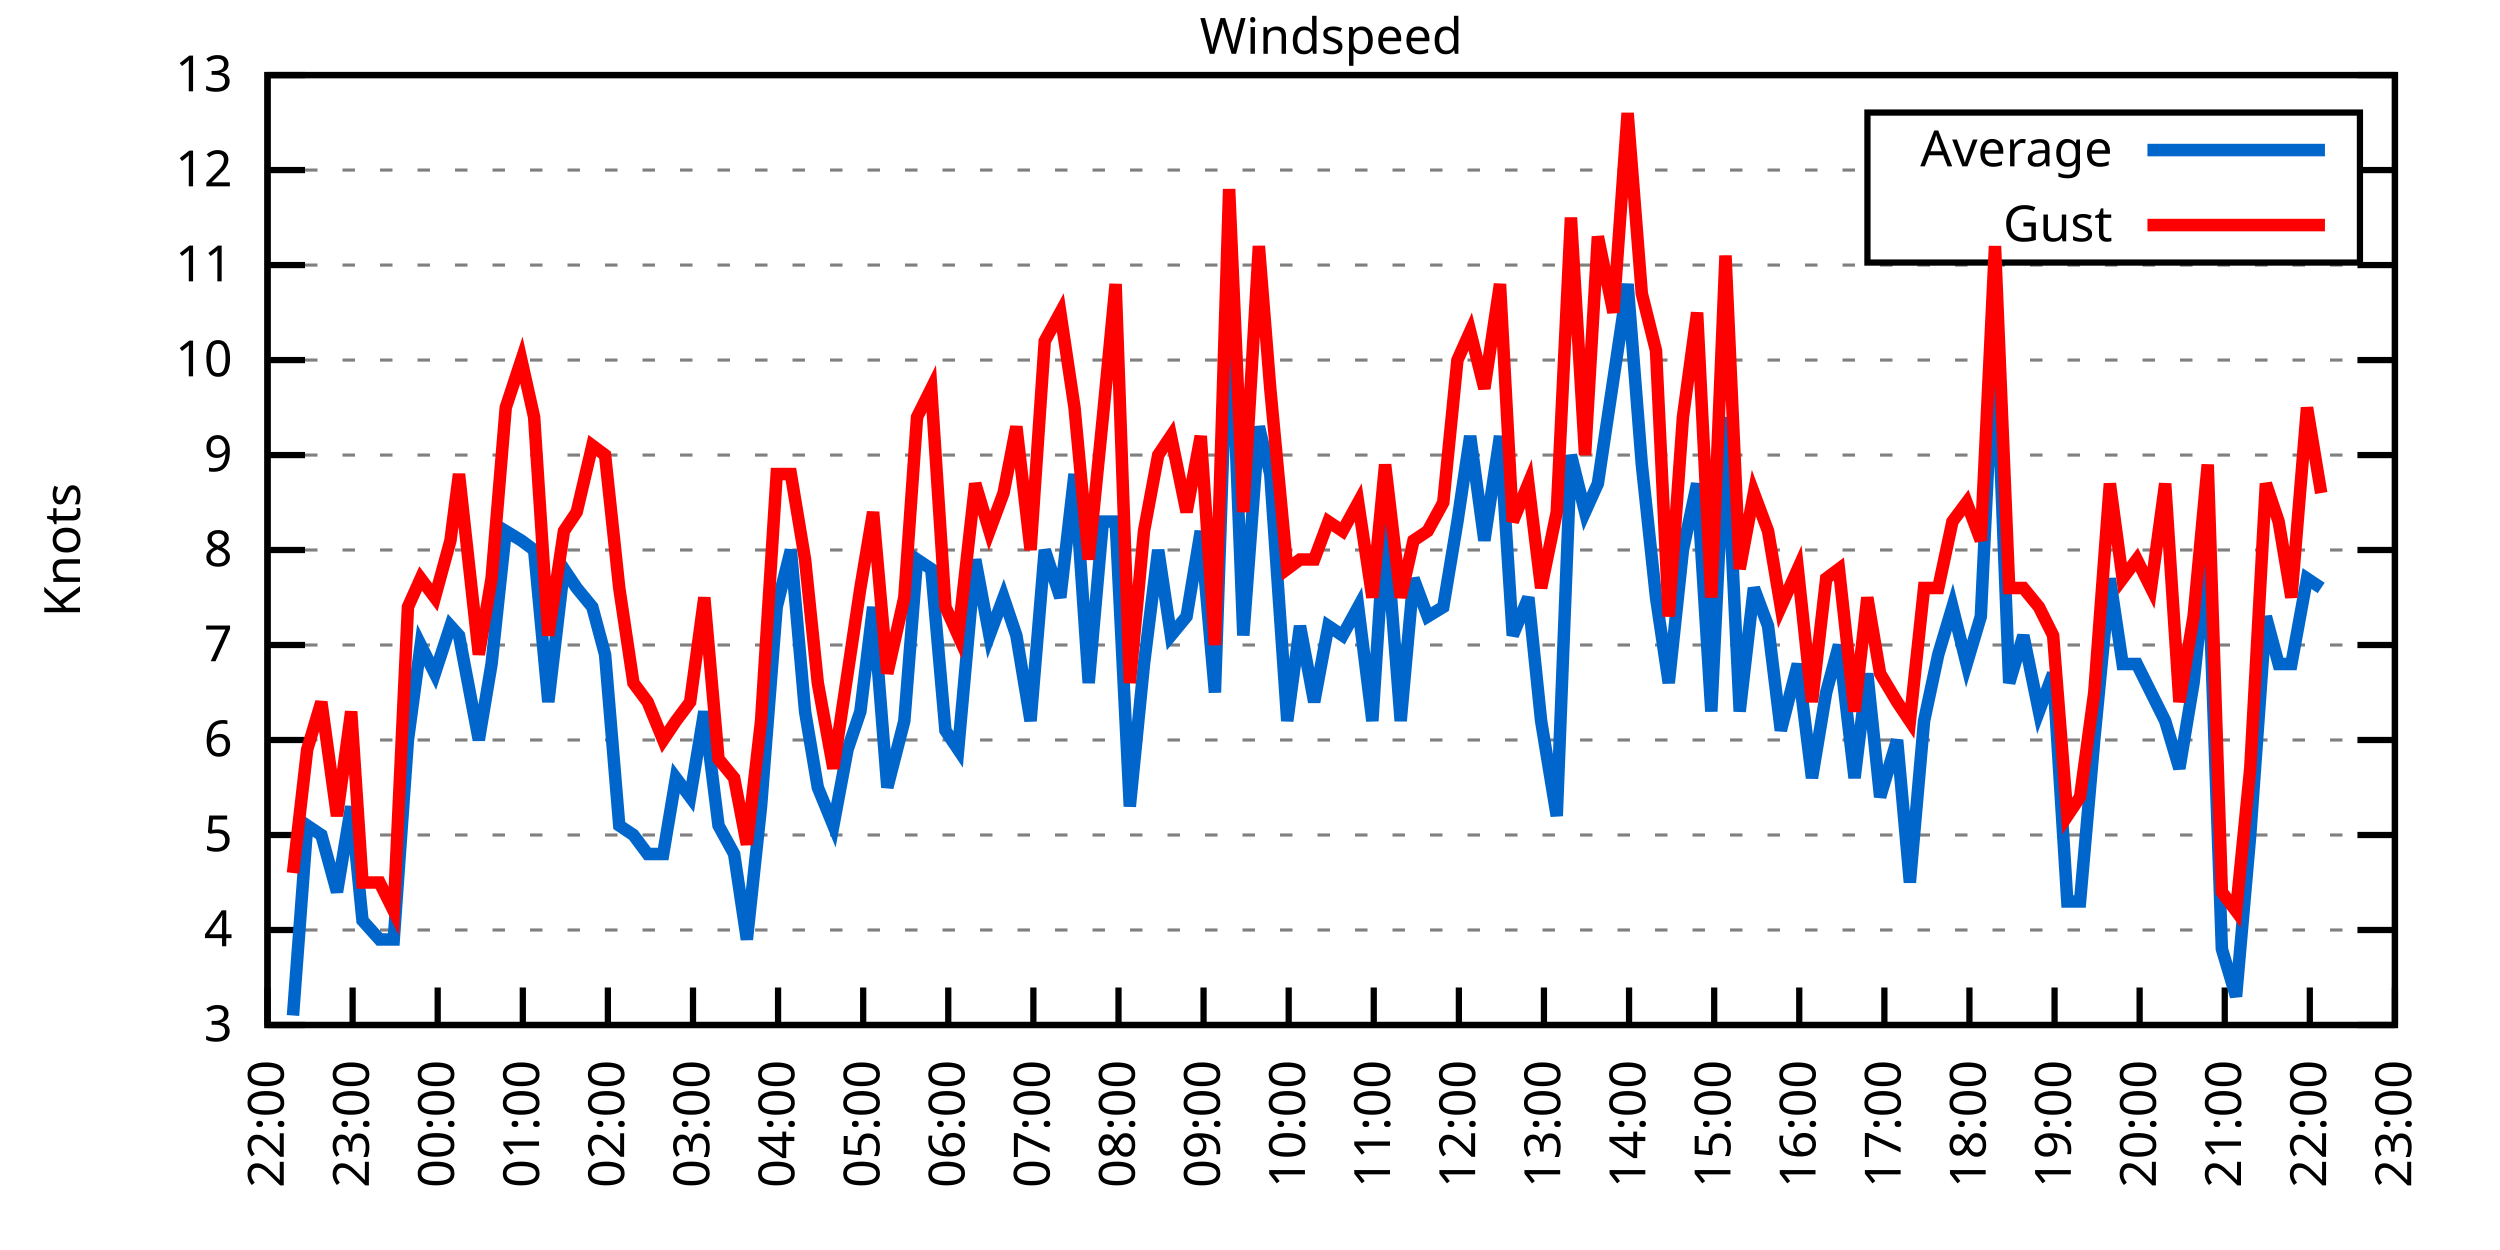
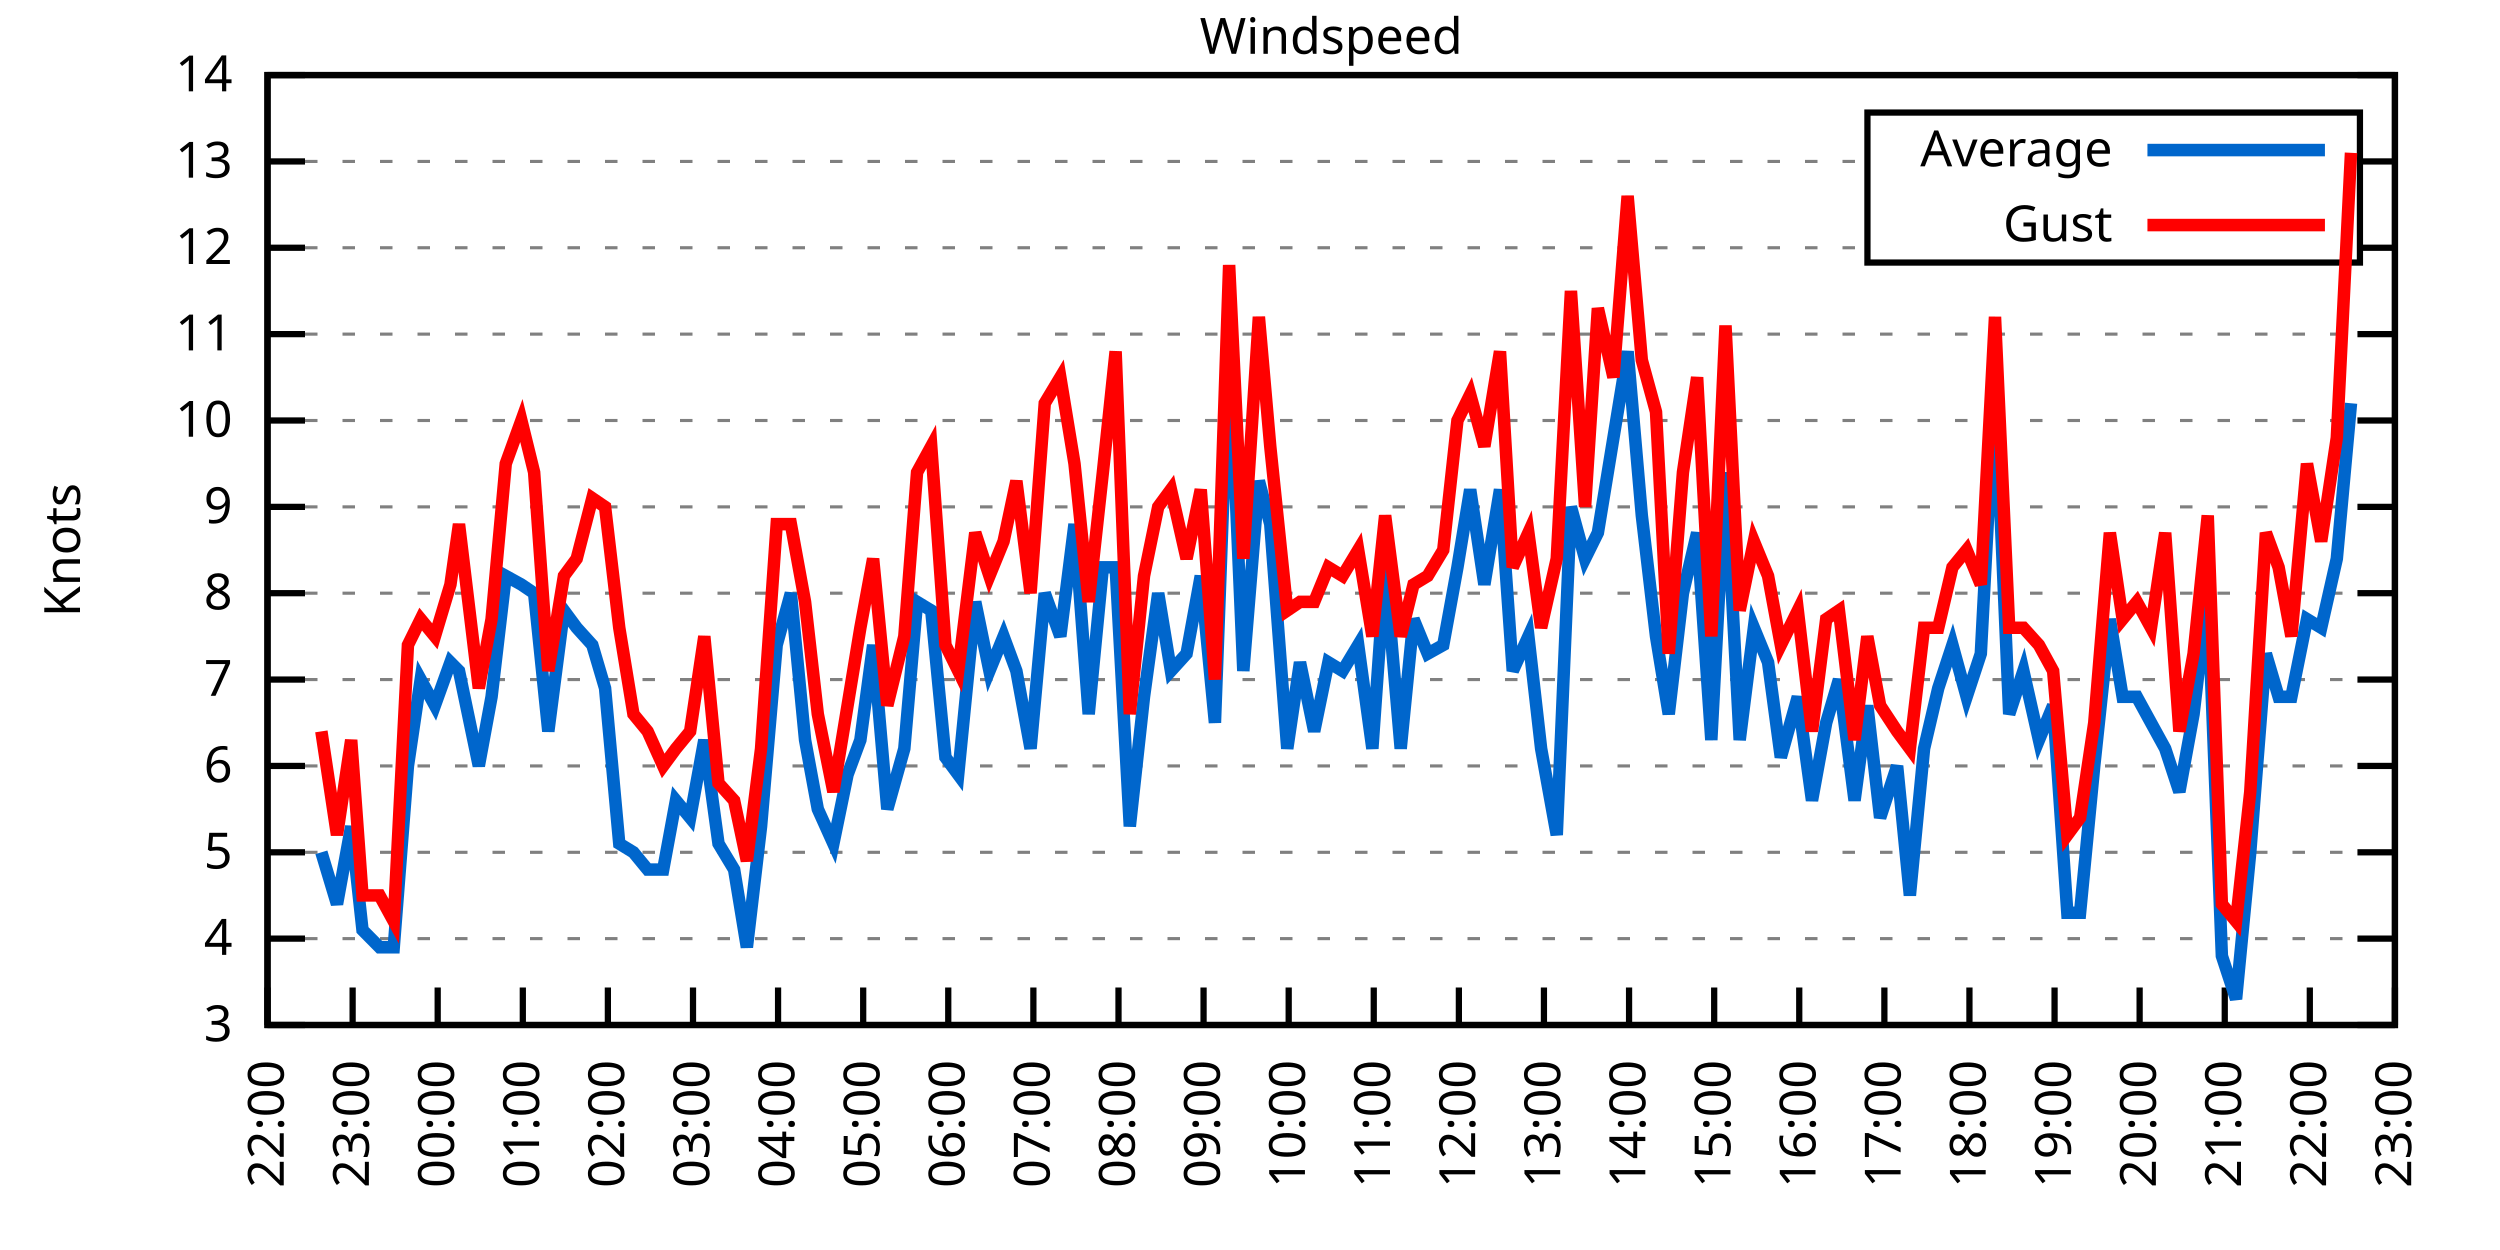
<svg xmlns="http://www.w3.org/2000/svg" xmlns:xlink="http://www.w3.org/1999/xlink" width="400" height="200" viewBox="0 0 400 200">
  <g id="gnuplot_canvas">
    <rect x="0" y="0" width="400" height="200" fill="none" />
    <defs>
      <circle id="gpDot" r="0.5" stroke-width="0.5" stroke="currentColor" />
      <path id="gpPt0" stroke-width="0.333" stroke="currentColor" d="M-1,0 h2 M0,-1 v2" />
      <path id="gpPt1" stroke-width="0.333" stroke="currentColor" d="M-1,-1 L1,1 M1,-1 L-1,1" />
      <path id="gpPt2" stroke-width="0.333" stroke="currentColor" d="M-1,0 L1,0 M0,-1 L0,1 M-1,-1 L1,1 M-1,1 L1,-1" />
      <rect id="gpPt3" stroke-width="0.333" stroke="currentColor" x="-1" y="-1" width="2" height="2" />
      <rect id="gpPt4" stroke-width="0.333" stroke="currentColor" fill="currentColor" x="-1" y="-1" width="2" height="2" />
      <circle id="gpPt5" stroke-width="0.333" stroke="currentColor" cx="0" cy="0" r="1" />
      <use xlink:href="#gpPt5" id="gpPt6" fill="currentColor" stroke="none" />
      <path id="gpPt7" stroke-width="0.333" stroke="currentColor" d="M0,-1.33 L-1.33,0.67 L1.33,0.67 z" />
      <use xlink:href="#gpPt7" id="gpPt8" fill="currentColor" stroke="none" />
      <use xlink:href="#gpPt7" id="gpPt9" stroke="currentColor" transform="rotate(180)" />
      <use xlink:href="#gpPt9" id="gpPt10" fill="currentColor" stroke="none" />
      <use xlink:href="#gpPt3" id="gpPt11" stroke="currentColor" transform="rotate(45)" />
      <use xlink:href="#gpPt11" id="gpPt12" fill="currentColor" stroke="none" />
      <path id="gpPt13" stroke-width="0.333" stroke="currentColor" d="M0,1.330 L1.265,0.411 L0.782,-1.067 L-0.782,-1.076 L-1.265,0.411 z" />
      <use xlink:href="#gpPt13" id="gpPt14" fill="currentColor" stroke="none" />
      <filter id="textbox" filterUnits="objectBoundingBox" x="0" y="0" height="1" width="1">
        <feFlood flood-color="white" flood-opacity="1" result="bgnd" />
        <feComposite in="SourceGraphic" in2="bgnd" operator="atop" />
      </filter>
      <filter id="greybox" filterUnits="objectBoundingBox" x="0" y="0" height="1" width="1">
        <feFlood flood-color="lightgrey" flood-opacity="1" result="grey" />
        <feComposite in="SourceGraphic" in2="grey" operator="atop" />
      </filter>
    </defs>
    <g fill="none" color="white" stroke="currentColor" stroke-width="1.00" stroke-linecap="butt" stroke-linejoin="miter">
</g>
    <g fill="none" color="black" stroke="currentColor" stroke-width="1.00" stroke-linecap="butt" stroke-linejoin="miter">
      <g stroke="none" shape-rendering="crispEdges">
        <polygon fill="rgb(255, 255, 255)" points="42.80,164.00 383.18,164.00 383.18,12.02 42.80,12.02 " />
      </g>
    </g>
    <g fill="none" color="black" stroke="currentColor" stroke-width="1.00" stroke-linecap="butt" stroke-linejoin="miter">
</g>
    <g fill="none" color="black" stroke="black" stroke-width="0.50" stroke-linecap="butt" stroke-linejoin="miter">
</g>
    <g fill="none" color="gray" stroke="currentColor" stroke-width="0.50" stroke-linecap="butt" stroke-linejoin="miter">
      <path stroke="gray" stroke-dasharray="2,4" class="gridline" d="M42.80,164.00 L383.19,164.00  " />
    </g>
    <g fill="none" color="gray" stroke="gray" stroke-width="1.00" stroke-linecap="butt" stroke-linejoin="miter">
</g>
    <g fill="none" color="black" stroke="currentColor" stroke-width="1.00" stroke-linecap="butt" stroke-linejoin="miter">
      <path stroke="black" d="M42.80,164.00 L48.80,164.00 M383.19,164.00 L377.19,164.00  " />
      <g transform="translate(37.20,166.60)" stroke="none" fill="black" font-family="Sans" font-size="8.00" text-anchor="end">
        <text>
          <tspan font-family="Sans"> 3</tspan>
        </text>
      </g>
    </g>
    <g fill="none" color="black" stroke="currentColor" stroke-width="1.00" stroke-linecap="butt" stroke-linejoin="miter">
</g>
    <g fill="none" color="black" stroke="black" stroke-width="0.50" stroke-linecap="butt" stroke-linejoin="miter">
</g>
    <g fill="none" color="gray" stroke="currentColor" stroke-width="0.50" stroke-linecap="butt" stroke-linejoin="miter">
-       <path stroke="gray" stroke-dasharray="2,4" class="gridline" d="M42.80,148.80 L383.19,148.80  " />
-     </g>
-     <g fill="none" color="gray" stroke="gray" stroke-width="1.00" stroke-linecap="butt" stroke-linejoin="miter">
- </g>
-     <g fill="none" color="black" stroke="currentColor" stroke-width="1.00" stroke-linecap="butt" stroke-linejoin="miter">
-       <path stroke="black" d="M42.80,148.80 L48.80,148.80 M383.19,148.80 L377.19,148.80  " />
-       <g transform="translate(37.20,151.40)" stroke="none" fill="black" font-family="Sans" font-size="8.00" text-anchor="end">
+       <path stroke="gray" stroke-dasharray="2,4" class="gridline" d="M42.80,150.18 L383.19,150.18  " />
+     </g>
+     <g fill="none" color="gray" stroke="gray" stroke-width="1.00" stroke-linecap="butt" stroke-linejoin="miter">
+ </g>
+     <g fill="none" color="black" stroke="currentColor" stroke-width="1.00" stroke-linecap="butt" stroke-linejoin="miter">
+       <path stroke="black" d="M42.80,150.18 L48.80,150.18 M383.19,150.18 L377.19,150.18  " />
+       <g transform="translate(37.20,152.78)" stroke="none" fill="black" font-family="Sans" font-size="8.00" text-anchor="end">
        <text>
          <tspan font-family="Sans"> 4</tspan>
        </text>
      </g>
    </g>
    <g fill="none" color="black" stroke="currentColor" stroke-width="1.00" stroke-linecap="butt" stroke-linejoin="miter">
</g>
    <g fill="none" color="black" stroke="black" stroke-width="0.50" stroke-linecap="butt" stroke-linejoin="miter">
</g>
    <g fill="none" color="gray" stroke="currentColor" stroke-width="0.50" stroke-linecap="butt" stroke-linejoin="miter">
-       <path stroke="gray" stroke-dasharray="2,4" class="gridline" d="M42.80,133.60 L383.19,133.60  " />
-     </g>
-     <g fill="none" color="gray" stroke="gray" stroke-width="1.00" stroke-linecap="butt" stroke-linejoin="miter">
- </g>
-     <g fill="none" color="black" stroke="currentColor" stroke-width="1.00" stroke-linecap="butt" stroke-linejoin="miter">
-       <path stroke="black" d="M42.80,133.60 L48.80,133.60 M383.19,133.60 L377.19,133.60  " />
-       <g transform="translate(37.20,136.20)" stroke="none" fill="black" font-family="Sans" font-size="8.00" text-anchor="end">
+       <path stroke="gray" stroke-dasharray="2,4" class="gridline" d="M42.80,136.37 L383.19,136.37  " />
+     </g>
+     <g fill="none" color="gray" stroke="gray" stroke-width="1.00" stroke-linecap="butt" stroke-linejoin="miter">
+ </g>
+     <g fill="none" color="black" stroke="currentColor" stroke-width="1.00" stroke-linecap="butt" stroke-linejoin="miter">
+       <path stroke="black" d="M42.80,136.37 L48.80,136.37 M383.19,136.37 L377.19,136.37  " />
+       <g transform="translate(37.20,138.97)" stroke="none" fill="black" font-family="Sans" font-size="8.00" text-anchor="end">
        <text>
          <tspan font-family="Sans"> 5</tspan>
        </text>
      </g>
    </g>
    <g fill="none" color="black" stroke="currentColor" stroke-width="1.00" stroke-linecap="butt" stroke-linejoin="miter">
</g>
    <g fill="none" color="black" stroke="black" stroke-width="0.50" stroke-linecap="butt" stroke-linejoin="miter">
</g>
    <g fill="none" color="gray" stroke="currentColor" stroke-width="0.50" stroke-linecap="butt" stroke-linejoin="miter">
-       <path stroke="gray" stroke-dasharray="2,4" class="gridline" d="M42.80,118.40 L383.19,118.40  " />
-     </g>
-     <g fill="none" color="gray" stroke="gray" stroke-width="1.00" stroke-linecap="butt" stroke-linejoin="miter">
- </g>
-     <g fill="none" color="black" stroke="currentColor" stroke-width="1.00" stroke-linecap="butt" stroke-linejoin="miter">
-       <path stroke="black" d="M42.80,118.40 L48.80,118.40 M383.19,118.40 L377.19,118.40  " />
-       <g transform="translate(37.20,121.00)" stroke="none" fill="black" font-family="Sans" font-size="8.00" text-anchor="end">
+       <path stroke="gray" stroke-dasharray="2,4" class="gridline" d="M42.80,122.55 L383.19,122.55  " />
+     </g>
+     <g fill="none" color="gray" stroke="gray" stroke-width="1.00" stroke-linecap="butt" stroke-linejoin="miter">
+ </g>
+     <g fill="none" color="black" stroke="currentColor" stroke-width="1.00" stroke-linecap="butt" stroke-linejoin="miter">
+       <path stroke="black" d="M42.80,122.55 L48.80,122.55 M383.19,122.55 L377.19,122.55  " />
+       <g transform="translate(37.20,125.15)" stroke="none" fill="black" font-family="Sans" font-size="8.00" text-anchor="end">
        <text>
          <tspan font-family="Sans"> 6</tspan>
        </text>
      </g>
    </g>
    <g fill="none" color="black" stroke="currentColor" stroke-width="1.00" stroke-linecap="butt" stroke-linejoin="miter">
</g>
    <g fill="none" color="black" stroke="black" stroke-width="0.50" stroke-linecap="butt" stroke-linejoin="miter">
</g>
    <g fill="none" color="gray" stroke="currentColor" stroke-width="0.50" stroke-linecap="butt" stroke-linejoin="miter">
-       <path stroke="gray" stroke-dasharray="2,4" class="gridline" d="M42.80,103.20 L383.19,103.20  " />
-     </g>
-     <g fill="none" color="gray" stroke="gray" stroke-width="1.00" stroke-linecap="butt" stroke-linejoin="miter">
- </g>
-     <g fill="none" color="black" stroke="currentColor" stroke-width="1.00" stroke-linecap="butt" stroke-linejoin="miter">
-       <path stroke="black" d="M42.80,103.20 L48.80,103.20 M383.19,103.20 L377.19,103.20  " />
-       <g transform="translate(37.20,105.80)" stroke="none" fill="black" font-family="Sans" font-size="8.00" text-anchor="end">
+       <path stroke="gray" stroke-dasharray="2,4" class="gridline" d="M42.80,108.73 L383.19,108.73  " />
+     </g>
+     <g fill="none" color="gray" stroke="gray" stroke-width="1.00" stroke-linecap="butt" stroke-linejoin="miter">
+ </g>
+     <g fill="none" color="black" stroke="currentColor" stroke-width="1.00" stroke-linecap="butt" stroke-linejoin="miter">
+       <path stroke="black" d="M42.80,108.73 L48.80,108.73 M383.19,108.73 L377.19,108.73  " />
+       <g transform="translate(37.20,111.33)" stroke="none" fill="black" font-family="Sans" font-size="8.00" text-anchor="end">
        <text>
          <tspan font-family="Sans"> 7</tspan>
        </text>
      </g>
    </g>
    <g fill="none" color="black" stroke="currentColor" stroke-width="1.00" stroke-linecap="butt" stroke-linejoin="miter">
</g>
    <g fill="none" color="black" stroke="black" stroke-width="0.50" stroke-linecap="butt" stroke-linejoin="miter">
</g>
    <g fill="none" color="gray" stroke="currentColor" stroke-width="0.50" stroke-linecap="butt" stroke-linejoin="miter">
-       <path stroke="gray" stroke-dasharray="2,4" class="gridline" d="M42.80,88.00 L383.19,88.00  " />
-     </g>
-     <g fill="none" color="gray" stroke="gray" stroke-width="1.00" stroke-linecap="butt" stroke-linejoin="miter">
- </g>
-     <g fill="none" color="black" stroke="currentColor" stroke-width="1.00" stroke-linecap="butt" stroke-linejoin="miter">
-       <path stroke="black" d="M42.80,88.00 L48.80,88.00 M383.19,88.00 L377.19,88.00  " />
-       <g transform="translate(37.20,90.60)" stroke="none" fill="black" font-family="Sans" font-size="8.00" text-anchor="end">
+       <path stroke="gray" stroke-dasharray="2,4" class="gridline" d="M42.80,94.91 L383.19,94.91  " />
+     </g>
+     <g fill="none" color="gray" stroke="gray" stroke-width="1.00" stroke-linecap="butt" stroke-linejoin="miter">
+ </g>
+     <g fill="none" color="black" stroke="currentColor" stroke-width="1.00" stroke-linecap="butt" stroke-linejoin="miter">
+       <path stroke="black" d="M42.80,94.91 L48.80,94.91 M383.19,94.91 L377.19,94.91  " />
+       <g transform="translate(37.20,97.51)" stroke="none" fill="black" font-family="Sans" font-size="8.00" text-anchor="end">
        <text>
          <tspan font-family="Sans"> 8</tspan>
        </text>
      </g>
    </g>
    <g fill="none" color="black" stroke="currentColor" stroke-width="1.00" stroke-linecap="butt" stroke-linejoin="miter">
</g>
    <g fill="none" color="black" stroke="black" stroke-width="0.50" stroke-linecap="butt" stroke-linejoin="miter">
</g>
    <g fill="none" color="gray" stroke="currentColor" stroke-width="0.50" stroke-linecap="butt" stroke-linejoin="miter">
-       <path stroke="gray" stroke-dasharray="2,4" class="gridline" d="M42.80,72.81 L383.19,72.81  " />
-     </g>
-     <g fill="none" color="gray" stroke="gray" stroke-width="1.00" stroke-linecap="butt" stroke-linejoin="miter">
- </g>
-     <g fill="none" color="black" stroke="currentColor" stroke-width="1.00" stroke-linecap="butt" stroke-linejoin="miter">
-       <path stroke="black" d="M42.80,72.81 L48.80,72.81 M383.19,72.81 L377.19,72.81  " />
-       <g transform="translate(37.20,75.41)" stroke="none" fill="black" font-family="Sans" font-size="8.00" text-anchor="end">
+       <path stroke="gray" stroke-dasharray="2,4" class="gridline" d="M42.80,81.10 L383.19,81.10  " />
+     </g>
+     <g fill="none" color="gray" stroke="gray" stroke-width="1.00" stroke-linecap="butt" stroke-linejoin="miter">
+ </g>
+     <g fill="none" color="black" stroke="currentColor" stroke-width="1.00" stroke-linecap="butt" stroke-linejoin="miter">
+       <path stroke="black" d="M42.80,81.10 L48.80,81.10 M383.19,81.10 L377.19,81.10  " />
+       <g transform="translate(37.20,83.70)" stroke="none" fill="black" font-family="Sans" font-size="8.00" text-anchor="end">
        <text>
          <tspan font-family="Sans"> 9</tspan>
        </text>
      </g>
    </g>
    <g fill="none" color="black" stroke="currentColor" stroke-width="1.00" stroke-linecap="butt" stroke-linejoin="miter">
</g>
    <g fill="none" color="black" stroke="black" stroke-width="0.50" stroke-linecap="butt" stroke-linejoin="miter">
</g>
    <g fill="none" color="gray" stroke="currentColor" stroke-width="0.50" stroke-linecap="butt" stroke-linejoin="miter">
-       <path stroke="gray" stroke-dasharray="2,4" class="gridline" d="M42.80,57.61 L383.19,57.61  " />
-     </g>
-     <g fill="none" color="gray" stroke="gray" stroke-width="1.00" stroke-linecap="butt" stroke-linejoin="miter">
- </g>
-     <g fill="none" color="black" stroke="currentColor" stroke-width="1.00" stroke-linecap="butt" stroke-linejoin="miter">
-       <path stroke="black" d="M42.80,57.61 L48.80,57.61 M383.19,57.61 L377.19,57.61  " />
-       <g transform="translate(37.20,60.21)" stroke="none" fill="black" font-family="Sans" font-size="8.00" text-anchor="end">
+       <path stroke="gray" stroke-dasharray="2,4" class="gridline" d="M42.80,67.28 L383.19,67.28  " />
+     </g>
+     <g fill="none" color="gray" stroke="gray" stroke-width="1.00" stroke-linecap="butt" stroke-linejoin="miter">
+ </g>
+     <g fill="none" color="black" stroke="currentColor" stroke-width="1.00" stroke-linecap="butt" stroke-linejoin="miter">
+       <path stroke="black" d="M42.80,67.28 L48.80,67.28 M383.19,67.28 L377.19,67.28  " />
+       <g transform="translate(37.20,69.88)" stroke="none" fill="black" font-family="Sans" font-size="8.00" text-anchor="end">
        <text>
          <tspan font-family="Sans"> 10</tspan>
        </text>
      </g>
    </g>
    <g fill="none" color="black" stroke="currentColor" stroke-width="1.00" stroke-linecap="butt" stroke-linejoin="miter">
</g>
    <g fill="none" color="black" stroke="black" stroke-width="0.50" stroke-linecap="butt" stroke-linejoin="miter">
</g>
    <g fill="none" color="gray" stroke="currentColor" stroke-width="0.50" stroke-linecap="butt" stroke-linejoin="miter">
-       <path stroke="gray" stroke-dasharray="2,4" class="gridline" d="M42.80,42.41 L383.19,42.41  " />
-     </g>
-     <g fill="none" color="gray" stroke="gray" stroke-width="1.00" stroke-linecap="butt" stroke-linejoin="miter">
- </g>
-     <g fill="none" color="black" stroke="currentColor" stroke-width="1.00" stroke-linecap="butt" stroke-linejoin="miter">
-       <path stroke="black" d="M42.80,42.41 L48.80,42.41 M383.19,42.41 L377.19,42.41  " />
-       <g transform="translate(37.20,45.01)" stroke="none" fill="black" font-family="Sans" font-size="8.00" text-anchor="end">
+       <path stroke="gray" stroke-dasharray="2,4" class="gridline" d="M42.80,53.46 L383.19,53.46  " />
+     </g>
+     <g fill="none" color="gray" stroke="gray" stroke-width="1.00" stroke-linecap="butt" stroke-linejoin="miter">
+ </g>
+     <g fill="none" color="black" stroke="currentColor" stroke-width="1.00" stroke-linecap="butt" stroke-linejoin="miter">
+       <path stroke="black" d="M42.80,53.46 L48.80,53.46 M383.19,53.46 L377.19,53.46  " />
+       <g transform="translate(37.20,56.06)" stroke="none" fill="black" font-family="Sans" font-size="8.00" text-anchor="end">
        <text>
          <tspan font-family="Sans"> 11</tspan>
        </text>
      </g>
    </g>
    <g fill="none" color="black" stroke="currentColor" stroke-width="1.00" stroke-linecap="butt" stroke-linejoin="miter">
</g>
    <g fill="none" color="black" stroke="black" stroke-width="0.50" stroke-linecap="butt" stroke-linejoin="miter">
</g>
    <g fill="none" color="gray" stroke="currentColor" stroke-width="0.50" stroke-linecap="butt" stroke-linejoin="miter">
-       <path stroke="gray" stroke-dasharray="2,4" class="gridline" d="M42.80,27.21 L298.79,27.21 M377.59,27.21 L383.19,27.21  " />
-     </g>
-     <g fill="none" color="gray" stroke="gray" stroke-width="1.00" stroke-linecap="butt" stroke-linejoin="miter">
- </g>
-     <g fill="none" color="black" stroke="currentColor" stroke-width="1.00" stroke-linecap="butt" stroke-linejoin="miter">
-       <path stroke="black" d="M42.80,27.21 L48.80,27.21 M383.19,27.21 L377.19,27.21  " />
-       <g transform="translate(37.20,29.81)" stroke="none" fill="black" font-family="Sans" font-size="8.00" text-anchor="end">
+       <path stroke="gray" stroke-dasharray="2,4" class="gridline" d="M42.80,39.64 L298.79,39.64 M377.59,39.64 L383.19,39.64  " />
+     </g>
+     <g fill="none" color="gray" stroke="gray" stroke-width="1.00" stroke-linecap="butt" stroke-linejoin="miter">
+ </g>
+     <g fill="none" color="black" stroke="currentColor" stroke-width="1.00" stroke-linecap="butt" stroke-linejoin="miter">
+       <path stroke="black" d="M42.80,39.64 L48.80,39.64 M383.19,39.64 L377.19,39.64  " />
+       <g transform="translate(37.20,42.24)" stroke="none" fill="black" font-family="Sans" font-size="8.00" text-anchor="end">
        <text>
          <tspan font-family="Sans"> 12</tspan>
+         </text>
+       </g>
+     </g>
+     <g fill="none" color="black" stroke="currentColor" stroke-width="1.00" stroke-linecap="butt" stroke-linejoin="miter">
+ </g>
+     <g fill="none" color="black" stroke="black" stroke-width="0.50" stroke-linecap="butt" stroke-linejoin="miter">
+ </g>
+     <g fill="none" color="gray" stroke="currentColor" stroke-width="0.50" stroke-linecap="butt" stroke-linejoin="miter">
+       <path stroke="gray" stroke-dasharray="2,4" class="gridline" d="M42.80,25.83 L298.79,25.83 M377.59,25.83 L383.19,25.83  " />
+     </g>
+     <g fill="none" color="gray" stroke="gray" stroke-width="1.00" stroke-linecap="butt" stroke-linejoin="miter">
+ </g>
+     <g fill="none" color="black" stroke="currentColor" stroke-width="1.00" stroke-linecap="butt" stroke-linejoin="miter">
+       <path stroke="black" d="M42.80,25.83 L48.80,25.83 M383.19,25.83 L377.19,25.83  " />
+       <g transform="translate(37.20,28.43)" stroke="none" fill="black" font-family="Sans" font-size="8.00" text-anchor="end">
+         <text>
+           <tspan font-family="Sans"> 13</tspan>
        </text>
      </g>
    </g>
    <g fill="none" color="black" stroke="currentColor" stroke-width="1.00" stroke-linecap="butt" stroke-linejoin="miter">
</g>
    <g fill="none" color="black" stroke="black" stroke-width="0.50" stroke-linecap="butt" stroke-linejoin="miter">
</g>
    <g fill="none" color="gray" stroke="currentColor" stroke-width="0.50" stroke-linecap="butt" stroke-linejoin="miter">
      <path stroke="gray" stroke-dasharray="2,4" class="gridline" d="M42.80,12.01 L383.19,12.01  " />
    </g>
    <g fill="none" color="gray" stroke="gray" stroke-width="1.00" stroke-linecap="butt" stroke-linejoin="miter">
</g>
    <g fill="none" color="black" stroke="currentColor" stroke-width="1.00" stroke-linecap="butt" stroke-linejoin="miter">
      <path stroke="black" d="M42.80,12.01 L48.80,12.01 M383.19,12.01 L377.19,12.01  " />
      <g transform="translate(37.20,14.61)" stroke="none" fill="black" font-family="Sans" font-size="8.00" text-anchor="end">
        <text>
-           <tspan font-family="Sans"> 13</tspan>
+           <tspan font-family="Sans"> 14</tspan>
        </text>
      </g>
    </g>
    <g fill="none" color="black" stroke="currentColor" stroke-width="1.00" stroke-linecap="butt" stroke-linejoin="miter">
      <path stroke="black" d="M42.80,164.00 L42.80,158.00  " />
      <g transform="translate(45.40,169.60) rotate(270.00)" stroke="none" fill="black" font-family="Sans" font-size="8.00" text-anchor="end">
        <text>
          <tspan font-family="Sans">22:00</tspan>
        </text>
      </g>
    </g>
    <g fill="none" color="black" stroke="currentColor" stroke-width="1.00" stroke-linecap="butt" stroke-linejoin="miter">
      <path stroke="black" d="M56.42,164.00 L56.42,158.00  " />
      <g transform="translate(59.02,169.60) rotate(270.00)" stroke="none" fill="black" font-family="Sans" font-size="8.00" text-anchor="end">
        <text>
          <tspan font-family="Sans">23:00</tspan>
        </text>
      </g>
    </g>
    <g fill="none" color="black" stroke="currentColor" stroke-width="1.00" stroke-linecap="butt" stroke-linejoin="miter">
      <path stroke="black" d="M70.03,164.00 L70.03,158.00  " />
      <g transform="translate(72.63,169.60) rotate(270.00)" stroke="none" fill="black" font-family="Sans" font-size="8.00" text-anchor="end">
        <text>
          <tspan font-family="Sans">00:00</tspan>
        </text>
      </g>
    </g>
    <g fill="none" color="black" stroke="currentColor" stroke-width="1.00" stroke-linecap="butt" stroke-linejoin="miter">
      <path stroke="black" d="M83.65,164.00 L83.65,158.00  " />
      <g transform="translate(86.25,169.60) rotate(270.00)" stroke="none" fill="black" font-family="Sans" font-size="8.00" text-anchor="end">
        <text>
          <tspan font-family="Sans">01:00</tspan>
        </text>
      </g>
    </g>
    <g fill="none" color="black" stroke="currentColor" stroke-width="1.00" stroke-linecap="butt" stroke-linejoin="miter">
      <path stroke="black" d="M97.26,164.00 L97.26,158.00  " />
      <g transform="translate(99.86,169.60) rotate(270.00)" stroke="none" fill="black" font-family="Sans" font-size="8.00" text-anchor="end">
        <text>
          <tspan font-family="Sans">02:00</tspan>
        </text>
      </g>
    </g>
    <g fill="none" color="black" stroke="currentColor" stroke-width="1.00" stroke-linecap="butt" stroke-linejoin="miter">
      <path stroke="black" d="M110.88,164.00 L110.88,158.00  " />
      <g transform="translate(113.48,169.60) rotate(270.00)" stroke="none" fill="black" font-family="Sans" font-size="8.00" text-anchor="end">
        <text>
          <tspan font-family="Sans">03:00</tspan>
        </text>
      </g>
    </g>
    <g fill="none" color="black" stroke="currentColor" stroke-width="1.00" stroke-linecap="butt" stroke-linejoin="miter">
      <path stroke="black" d="M124.49,164.00 L124.49,158.00  " />
      <g transform="translate(127.09,169.60) rotate(270.00)" stroke="none" fill="black" font-family="Sans" font-size="8.00" text-anchor="end">
        <text>
          <tspan font-family="Sans">04:00</tspan>
        </text>
      </g>
    </g>
    <g fill="none" color="black" stroke="currentColor" stroke-width="1.00" stroke-linecap="butt" stroke-linejoin="miter">
      <path stroke="black" d="M138.11,164.00 L138.11,158.00  " />
      <g transform="translate(140.71,169.60) rotate(270.00)" stroke="none" fill="black" font-family="Sans" font-size="8.00" text-anchor="end">
        <text>
          <tspan font-family="Sans">05:00</tspan>
        </text>
      </g>
    </g>
    <g fill="none" color="black" stroke="currentColor" stroke-width="1.00" stroke-linecap="butt" stroke-linejoin="miter">
      <path stroke="black" d="M151.72,164.00 L151.72,158.00  " />
      <g transform="translate(154.32,169.60) rotate(270.00)" stroke="none" fill="black" font-family="Sans" font-size="8.00" text-anchor="end">
        <text>
          <tspan font-family="Sans">06:00</tspan>
        </text>
      </g>
    </g>
    <g fill="none" color="black" stroke="currentColor" stroke-width="1.00" stroke-linecap="butt" stroke-linejoin="miter">
      <path stroke="black" d="M165.34,164.00 L165.34,158.00  " />
      <g transform="translate(167.94,169.60) rotate(270.00)" stroke="none" fill="black" font-family="Sans" font-size="8.00" text-anchor="end">
        <text>
          <tspan font-family="Sans">07:00</tspan>
        </text>
      </g>
    </g>
    <g fill="none" color="black" stroke="currentColor" stroke-width="1.00" stroke-linecap="butt" stroke-linejoin="miter">
      <path stroke="black" d="M178.96,164.00 L178.96,158.00  " />
      <g transform="translate(181.56,169.60) rotate(270.00)" stroke="none" fill="black" font-family="Sans" font-size="8.00" text-anchor="end">
        <text>
          <tspan font-family="Sans">08:00</tspan>
        </text>
      </g>
    </g>
    <g fill="none" color="black" stroke="currentColor" stroke-width="1.00" stroke-linecap="butt" stroke-linejoin="miter">
      <path stroke="black" d="M192.57,164.00 L192.57,158.00  " />
      <g transform="translate(195.17,169.60) rotate(270.00)" stroke="none" fill="black" font-family="Sans" font-size="8.00" text-anchor="end">
        <text>
          <tspan font-family="Sans">09:00</tspan>
        </text>
      </g>
    </g>
    <g fill="none" color="black" stroke="currentColor" stroke-width="1.00" stroke-linecap="butt" stroke-linejoin="miter">
      <path stroke="black" d="M206.19,164.00 L206.19,158.00  " />
      <g transform="translate(208.79,169.60) rotate(270.00)" stroke="none" fill="black" font-family="Sans" font-size="8.00" text-anchor="end">
        <text>
          <tspan font-family="Sans">10:00</tspan>
        </text>
      </g>
    </g>
    <g fill="none" color="black" stroke="currentColor" stroke-width="1.00" stroke-linecap="butt" stroke-linejoin="miter">
      <path stroke="black" d="M219.80,164.00 L219.80,158.00  " />
      <g transform="translate(222.40,169.60) rotate(270.00)" stroke="none" fill="black" font-family="Sans" font-size="8.00" text-anchor="end">
        <text>
          <tspan font-family="Sans">11:00</tspan>
        </text>
      </g>
    </g>
    <g fill="none" color="black" stroke="currentColor" stroke-width="1.00" stroke-linecap="butt" stroke-linejoin="miter">
      <path stroke="black" d="M233.42,164.00 L233.42,158.00  " />
      <g transform="translate(236.02,169.60) rotate(270.00)" stroke="none" fill="black" font-family="Sans" font-size="8.00" text-anchor="end">
        <text>
          <tspan font-family="Sans">12:00</tspan>
        </text>
      </g>
    </g>
    <g fill="none" color="black" stroke="currentColor" stroke-width="1.00" stroke-linecap="butt" stroke-linejoin="miter">
      <path stroke="black" d="M247.03,164.00 L247.03,158.00  " />
      <g transform="translate(249.63,169.60) rotate(270.00)" stroke="none" fill="black" font-family="Sans" font-size="8.00" text-anchor="end">
        <text>
          <tspan font-family="Sans">13:00</tspan>
        </text>
      </g>
    </g>
    <g fill="none" color="black" stroke="currentColor" stroke-width="1.00" stroke-linecap="butt" stroke-linejoin="miter">
      <path stroke="black" d="M260.65,164.00 L260.65,158.00  " />
      <g transform="translate(263.25,169.60) rotate(270.00)" stroke="none" fill="black" font-family="Sans" font-size="8.00" text-anchor="end">
        <text>
          <tspan font-family="Sans">14:00</tspan>
        </text>
      </g>
    </g>
    <g fill="none" color="black" stroke="currentColor" stroke-width="1.00" stroke-linecap="butt" stroke-linejoin="miter">
      <path stroke="black" d="M274.27,164.00 L274.27,158.00  " />
      <g transform="translate(276.87,169.60) rotate(270.00)" stroke="none" fill="black" font-family="Sans" font-size="8.00" text-anchor="end">
        <text>
          <tspan font-family="Sans">15:00</tspan>
        </text>
      </g>
    </g>
    <g fill="none" color="black" stroke="currentColor" stroke-width="1.00" stroke-linecap="butt" stroke-linejoin="miter">
      <path stroke="black" d="M287.88,164.00 L287.88,158.00  " />
      <g transform="translate(290.48,169.60) rotate(270.00)" stroke="none" fill="black" font-family="Sans" font-size="8.00" text-anchor="end">
        <text>
          <tspan font-family="Sans">16:00</tspan>
        </text>
      </g>
    </g>
    <g fill="none" color="black" stroke="currentColor" stroke-width="1.00" stroke-linecap="butt" stroke-linejoin="miter">
      <path stroke="black" d="M301.50,164.00 L301.50,158.00  " />
      <g transform="translate(304.10,169.60) rotate(270.00)" stroke="none" fill="black" font-family="Sans" font-size="8.00" text-anchor="end">
        <text>
          <tspan font-family="Sans">17:00</tspan>
        </text>
      </g>
    </g>
    <g fill="none" color="black" stroke="currentColor" stroke-width="1.00" stroke-linecap="butt" stroke-linejoin="miter">
      <path stroke="black" d="M315.11,164.00 L315.11,158.00  " />
      <g transform="translate(317.71,169.60) rotate(270.00)" stroke="none" fill="black" font-family="Sans" font-size="8.00" text-anchor="end">
        <text>
          <tspan font-family="Sans">18:00</tspan>
        </text>
      </g>
    </g>
    <g fill="none" color="black" stroke="currentColor" stroke-width="1.00" stroke-linecap="butt" stroke-linejoin="miter">
      <path stroke="black" d="M328.73,164.00 L328.73,158.00  " />
      <g transform="translate(331.33,169.60) rotate(270.00)" stroke="none" fill="black" font-family="Sans" font-size="8.00" text-anchor="end">
        <text>
          <tspan font-family="Sans">19:00</tspan>
        </text>
      </g>
    </g>
    <g fill="none" color="black" stroke="currentColor" stroke-width="1.00" stroke-linecap="butt" stroke-linejoin="miter">
      <path stroke="black" d="M342.34,164.00 L342.34,158.00  " />
      <g transform="translate(344.94,169.60) rotate(270.00)" stroke="none" fill="black" font-family="Sans" font-size="8.00" text-anchor="end">
        <text>
          <tspan font-family="Sans">20:00</tspan>
        </text>
      </g>
    </g>
    <g fill="none" color="black" stroke="currentColor" stroke-width="1.00" stroke-linecap="butt" stroke-linejoin="miter">
      <path stroke="black" d="M355.96,164.00 L355.96,158.00  " />
      <g transform="translate(358.56,169.60) rotate(270.00)" stroke="none" fill="black" font-family="Sans" font-size="8.00" text-anchor="end">
        <text>
          <tspan font-family="Sans">21:00</tspan>
        </text>
      </g>
    </g>
    <g fill="none" color="black" stroke="currentColor" stroke-width="1.00" stroke-linecap="butt" stroke-linejoin="miter">
      <path stroke="black" d="M369.57,164.00 L369.57,158.00  " />
      <g transform="translate(372.17,169.60) rotate(270.00)" stroke="none" fill="black" font-family="Sans" font-size="8.00" text-anchor="end">
        <text>
          <tspan font-family="Sans">22:00</tspan>
        </text>
      </g>
    </g>
    <g fill="none" color="black" stroke="currentColor" stroke-width="1.00" stroke-linecap="butt" stroke-linejoin="miter">
      <path stroke="black" d="M383.19,164.00 L383.19,158.00  " />
      <g transform="translate(385.79,169.60) rotate(270.00)" stroke="none" fill="black" font-family="Sans" font-size="8.00" text-anchor="end">
        <text>
          <tspan font-family="Sans">23:00</tspan>
        </text>
      </g>
    </g>
    <g fill="none" color="black" stroke="currentColor" stroke-width="1.00" stroke-linecap="butt" stroke-linejoin="miter">
</g>
    <g fill="none" color="black" stroke="currentColor" stroke-width="1.00" stroke-linecap="butt" stroke-linejoin="miter">
      <path stroke="black" d="M42.80,12.01 L42.80,164.00 L383.19,164.00 L383.19,12.01 L42.80,12.01 Z  " />
    </g>
    <g fill="none" color="black" stroke="currentColor" stroke-width="1.00" stroke-linecap="butt" stroke-linejoin="miter">
</g>
    <g fill="none" color="black" stroke="currentColor" stroke-width="1.00" stroke-linecap="butt" stroke-linejoin="miter">
      <path stroke="black" d="M298.79,42.01 L298.79,18.01 L377.59,18.01 L377.59,42.01 L298.79,42.01 Z  " />
    </g>
    <g id="Windspeed_plot_1">
      <g fill="none" color="white" stroke="black" stroke-width="2.00" stroke-linecap="butt" stroke-linejoin="miter">
</g>
      <g fill="none" color="black" stroke="currentColor" stroke-width="2.00" stroke-linecap="butt" stroke-linejoin="miter">
        <g transform="translate(337.99,26.61)" stroke="none" fill="black" font-family="Sans" font-size="8.00" text-anchor="end">
          <text>
            <tspan font-family="Sans">Average</tspan>
          </text>
        </g>
      </g>
      <g fill="none" color="black" stroke="currentColor" stroke-width="2.00" stroke-linecap="butt" stroke-linejoin="miter">
-         <path stroke="rgb(  0, 102, 204)" d="M343.59,24.01 L371.99,24.01 M46.88,162.48 L49.15,132.08 L51.42,133.60 L53.92,142.72 L56.19,129.04 L58.00,147.28   L60.73,150.32 L63.00,150.32 L65.27,118.40 L67.31,103.20 L69.58,107.76 L72.07,100.16 L73.44,101.68 L76.61,118.40   L78.65,106.24 L80.92,84.97 L83.42,86.49 L85.46,88.00 L87.73,112.32 L90.23,91.04 L92.27,94.08 L94.77,97.12   L96.81,104.72 L99.08,132.08 L101.35,133.60 L103.62,136.64 L106.11,136.64 L108.15,124.48 L110.42,127.52 L112.69,113.84   L114.96,132.08 L117.46,136.64 L119.50,150.32 L121.77,129.04 L124.27,97.12 L126.54,88.00 L128.81,113.84 L130.85,126.00   L133.34,132.08 L135.61,119.92 L137.66,113.84 L139.70,97.12 L141.97,126.00 L144.69,115.36 L146.73,89.52 L149.00,91.04   L151.27,116.88 L153.31,119.92 L156.04,89.52 L158.31,101.68 L160.57,95.60 L162.62,101.68 L164.89,115.36 L167.16,88.00   L169.65,95.60 L171.92,75.85 L174.19,109.28 L176.46,83.45 L178.50,83.45 L180.77,129.04 L183.04,106.24 L185.31,88.00   L187.35,101.68 L189.85,98.64 L192.12,84.97 L194.39,110.80 L196.66,43.93 L198.93,101.68 L201.42,68.25 L203.24,75.85   L205.96,115.36 L208.00,100.16 L210.27,112.32 L212.54,100.16 L214.81,101.68 L217.31,97.12 L219.58,115.36 L221.62,83.45   L224.11,115.36 L226.16,92.56 L228.43,98.64 L230.92,97.12 L233.19,83.45 L235.23,69.77 L237.50,86.49 L240.00,69.77   L242.04,101.68 L244.54,95.60 L246.58,115.36 L249.08,130.56 L251.35,72.81 L253.61,81.93 L255.66,77.37 L258.15,60.65   L260.42,45.45 L262.69,74.33 L264.96,95.60 L267.00,109.28 L269.27,88.00 L271.54,77.37 L273.81,113.84 L276.08,66.73   L278.35,113.84 L280.62,94.08 L282.89,100.16 L284.93,116.88 L287.65,106.24 L289.92,124.48 L292.19,110.80 L294.23,103.20   L296.73,124.48 L298.77,107.76 L300.82,127.52 L303.54,118.40 L305.58,141.20 L307.85,115.36 L310.12,104.72 L312.39,97.12   L314.66,106.24 L316.93,98.64 L319.20,51.53 L321.47,109.28 L323.74,101.68 L326.23,113.84 L328.50,107.76 L330.77,144.24   L332.81,144.24 L335.08,118.40 L337.58,92.56 L339.62,106.24 L341.89,106.24 L344.16,110.80 L346.43,115.36 L348.70,122.96   L350.97,109.28 L353.24,88.00 L355.50,151.84 L357.77,159.44 L360.04,133.60 L362.54,98.64 L364.58,106.24 L366.62,106.24   L369.12,92.56 L371.39,94.08  " />
+         <path stroke="rgb(  0, 102, 204)" d="M343.59,24.01 L371.99,24.01 M51.42,136.37 L53.92,144.66 L56.19,132.22 L58.00,148.80 L60.73,151.56 L63.00,151.56   L65.27,122.55 L67.31,108.73 L69.58,112.88 L72.07,105.97 L73.44,107.35 L76.61,122.55 L78.65,111.49 L80.92,92.15   L83.42,93.53 L85.46,94.91 L87.73,117.02 L90.23,97.68 L92.27,100.44 L94.77,103.20 L96.81,110.11 L99.08,134.98   L101.35,136.37 L103.62,139.13 L106.11,139.13 L108.15,128.08 L110.42,130.84 L112.69,118.40 L114.96,134.98 L117.46,139.13   L119.50,151.56 L121.77,132.22 L124.27,103.20 L126.54,94.91 L128.81,118.40 L130.85,129.46 L133.34,134.98 L135.61,123.93   L137.66,118.40 L139.70,103.20 L141.97,129.46 L144.69,119.78 L146.73,96.30 L149.00,97.68 L151.27,121.17 L153.31,123.93   L156.04,96.30 L158.31,107.35 L160.57,101.82 L162.62,107.35 L164.89,119.78 L167.16,94.91 L169.65,101.82 L171.92,83.86   L174.19,114.26 L176.46,90.77 L178.50,90.77 L180.77,132.22 L183.04,111.49 L185.31,94.91 L187.35,107.35 L189.85,104.59   L192.12,92.15 L194.39,115.64 L196.66,54.84 L198.93,107.35 L201.42,76.95 L203.24,83.86 L205.96,119.78 L208.00,105.97   L210.27,117.02 L212.54,105.97 L214.81,107.35 L217.31,103.20 L219.58,119.78 L221.62,90.77 L224.11,119.78 L226.16,99.06   L228.43,104.59 L230.92,103.20 L233.19,90.77 L235.23,78.33 L237.50,93.53 L240.00,78.33 L242.04,107.35 L244.54,101.82   L246.58,119.78 L249.08,133.60 L251.35,81.10 L253.61,89.39 L255.66,85.24 L258.15,70.04 L260.42,56.23 L262.69,82.48   L264.96,101.82 L267.00,114.26 L269.27,94.91 L271.54,85.24 L273.81,118.40 L276.08,75.57 L278.35,118.40 L280.62,100.44   L282.89,105.97 L284.93,121.17 L287.65,111.49 L289.92,128.08 L292.19,115.64 L294.23,108.73 L296.73,128.08 L298.77,112.88   L300.82,130.84 L303.54,122.55 L305.58,143.27 L307.85,119.78 L310.12,110.11 L312.39,103.20 L314.66,111.49 L316.93,104.59   L319.20,61.75 L321.47,114.26 L323.74,107.35 L326.23,118.40 L328.50,112.88 L330.77,146.04 L332.81,146.04 L335.08,122.55   L337.58,99.06 L339.62,111.49 L341.89,111.49 L344.16,115.64 L346.43,119.78 L348.70,126.69 L350.97,114.26 L353.24,94.91   L355.50,152.95 L357.77,159.85 L360.04,136.37 L362.54,104.59 L364.58,111.49 L366.62,111.49 L369.12,99.06 L371.39,100.44   L373.89,89.39 L376.16,64.52  " />
      </g>
    </g>
    <g id="Windspeed_plot_2">
      <g fill="none" color="black" stroke="currentColor" stroke-width="2.00" stroke-linecap="butt" stroke-linejoin="miter">
        <g transform="translate(337.99,38.61)" stroke="none" fill="black" font-family="Sans" font-size="8.00" text-anchor="end">
          <text>
            <tspan font-family="Sans">Gust</tspan>
          </text>
        </g>
      </g>
      <g fill="none" color="black" stroke="currentColor" stroke-width="2.00" stroke-linecap="butt" stroke-linejoin="miter">
-         <path stroke="rgb(255,   0,   0)" d="M343.59,36.01 L371.99,36.01 M46.88,139.68 L49.15,119.92 L51.42,112.32 L53.92,130.56 L56.19,113.84 L58.00,141.20   L60.73,141.20 L63.00,145.76 L65.27,97.12 L67.31,92.56 L69.58,95.60 L72.07,86.49 L73.44,75.85 L76.61,104.72   L78.65,92.56 L80.92,65.21 L83.42,57.61 L85.46,66.73 L87.73,101.68 L90.23,84.97 L92.27,81.93 L94.77,71.29   L96.81,72.81 L99.08,94.08 L101.35,109.28 L103.62,112.32 L106.11,118.40 L108.15,115.36 L110.42,112.32 L112.69,95.60   L114.96,121.44 L117.46,124.48 L119.50,135.12 L121.77,115.36 L124.27,75.85 L126.54,75.85 L128.81,89.52 L130.85,109.28   L133.34,122.96 L135.61,107.76 L137.66,94.08 L139.70,81.93 L141.97,107.76 L144.69,95.60 L146.73,66.73 L149.00,62.17   L151.27,97.12 L153.31,101.68 L156.04,77.37 L158.31,84.97 L160.57,78.89 L162.62,68.25 L164.89,88.00 L167.16,54.57   L169.65,50.01 L171.92,65.21 L174.19,89.52 L176.46,66.73 L178.50,45.45 L180.77,109.28 L183.04,84.97 L185.31,72.81   L187.35,69.77 L189.85,81.93 L192.12,69.77 L194.39,103.20 L196.66,30.25 L198.93,81.93 L201.42,39.37 L203.24,62.17   L205.96,91.04 L208.00,89.52 L210.27,89.52 L212.54,83.45 L214.81,84.97 L217.31,80.41 L219.58,95.60 L221.62,74.33   L224.11,95.60 L226.16,86.49 L228.43,84.97 L230.92,80.41 L233.19,57.61 L235.23,53.05 L237.50,62.17 L240.00,45.45   L242.04,83.45 L244.54,77.37 L246.58,94.08 L249.08,81.93 L251.35,34.81 L253.61,72.81 L255.66,37.85 L258.15,50.01   L260.42,18.09 L262.69,46.97 L264.96,56.09 L267.00,98.64 L269.27,66.73 L271.54,50.01 L273.81,95.60 L276.08,40.89   L278.35,91.04 L280.62,78.89 L282.89,84.97 L284.93,97.12 L287.65,91.04 L289.92,112.32 L292.19,92.56 L294.23,91.04   L296.73,113.84 L298.77,95.60 L300.82,107.76 L303.54,112.32 L305.58,115.36 L307.85,94.08 L310.12,94.08 L312.39,83.45   L314.66,80.41 L316.93,86.49 L319.20,39.37 L321.47,94.08 L323.74,94.08 L326.23,97.12 L328.50,101.68 L330.77,130.56   L332.81,127.52 L335.08,110.80 L337.58,77.37 L339.62,92.56 L341.89,89.52 L344.16,94.08 L346.43,77.37 L348.70,112.32   L350.97,98.64 L353.24,74.33 L355.50,142.72 L357.77,145.76 L360.04,122.96 L362.54,77.37 L364.58,83.45 L366.62,95.60   L369.12,65.21 L371.39,78.89  " />
+         <path stroke="rgb(255,   0,   0)" d="M343.59,36.01 L371.99,36.01 M51.42,117.02 L53.92,133.60 L56.19,118.40 L58.00,143.27 L60.73,143.27 L63.00,147.42   L65.27,103.20 L67.31,99.06 L69.58,101.82 L72.07,93.53 L73.44,83.86 L76.61,110.11 L78.65,99.06 L80.92,74.19   L83.42,67.28 L85.46,75.57 L87.73,107.35 L90.23,92.15 L92.27,89.39 L94.77,79.71 L96.81,81.10 L99.08,100.44   L101.35,114.26 L103.62,117.02 L106.11,122.55 L108.15,119.78 L110.42,117.02 L112.69,101.82 L114.96,125.31 L117.46,128.08   L119.50,137.75 L121.77,119.78 L124.27,83.86 L126.54,83.86 L128.81,96.30 L130.85,114.26 L133.34,126.69 L135.61,112.88   L137.66,100.44 L139.70,89.39 L141.97,112.88 L144.69,101.82 L146.73,75.57 L149.00,71.42 L151.27,103.20 L153.31,107.35   L156.04,85.24 L158.31,92.15 L160.57,86.62 L162.62,76.95 L164.89,94.91 L167.16,64.52 L169.65,60.37 L171.92,74.19   L174.19,96.30 L176.46,75.57 L178.50,56.23 L180.77,114.26 L183.04,92.15 L185.31,81.10 L187.35,78.33 L189.85,89.39   L192.12,78.33 L194.39,108.73 L196.66,42.41 L198.93,89.39 L201.42,50.70 L203.24,71.42 L205.96,97.68 L208.00,96.30   L210.27,96.30 L212.54,90.77 L214.81,92.15 L217.31,88.00 L219.58,101.82 L221.62,82.48 L224.11,101.82 L226.16,93.53   L228.43,92.15 L230.92,88.00 L233.19,67.28 L235.23,63.13 L237.50,71.42 L240.00,56.23 L242.04,90.77 L244.54,85.24   L246.58,100.44 L249.08,89.39 L251.35,46.55 L253.61,81.10 L255.66,49.32 L258.15,60.37 L260.42,31.35 L262.69,57.61   L264.96,65.90 L267.00,104.59 L269.27,75.57 L271.54,60.37 L273.81,101.82 L276.08,52.08 L278.35,97.68 L280.62,86.62   L282.89,92.15 L284.93,103.20 L287.65,97.68 L289.92,117.02 L292.19,99.06 L294.23,97.68 L296.73,118.40 L298.77,101.82   L300.82,112.88 L303.54,117.02 L305.58,119.78 L307.85,100.44 L310.12,100.44 L312.39,90.77 L314.66,88.00 L316.93,93.53   L319.20,50.70 L321.47,100.44 L323.74,100.44 L326.23,103.20 L328.50,107.35 L330.77,133.60 L332.81,130.84 L335.08,115.64   L337.58,85.24 L339.62,99.06 L341.89,96.30 L344.16,100.44 L346.43,85.24 L348.70,117.02 L350.97,104.59 L353.24,82.48   L355.50,144.66 L357.77,147.42 L360.04,126.69 L362.54,85.24 L364.58,90.77 L366.62,101.82 L369.12,74.19 L371.39,86.62   L373.89,70.04 L376.16,24.45  " />
      </g>
    </g>
    <g fill="none" color="black" stroke="currentColor" stroke-width="2.00" stroke-linecap="butt" stroke-linejoin="miter">
</g>
    <g fill="none" color="black" stroke="black" stroke-width="1.00" stroke-linecap="butt" stroke-linejoin="miter">
</g>
    <g fill="none" color="black" stroke="currentColor" stroke-width="1.00" stroke-linecap="butt" stroke-linejoin="miter">
      <path stroke="black" d="M42.80,12.01 L42.80,164.00 L383.19,164.00 L383.19,12.01 L42.80,12.01 Z  " />
      <g transform="translate(12.80,88.01) rotate(270.00)" stroke="none" fill="black" font-family="Sans" font-size="8.00" text-anchor="middle">
        <text>
          <tspan font-family="Sans">Knots</tspan>
        </text>
      </g>
    </g>
    <g fill="none" color="black" stroke="currentColor" stroke-width="1.00" stroke-linecap="butt" stroke-linejoin="miter">
</g>
    <g fill="none" color="black" stroke="currentColor" stroke-width="1.00" stroke-linecap="butt" stroke-linejoin="miter">
      <g transform="translate(212.99,8.61)" stroke="none" fill="black" font-family="Sans" font-size="8.00" text-anchor="middle">
        <text>
          <tspan font-family="Sans">Windspeed</tspan>
        </text>
      </g>
    </g>
    <g fill="none" color="black" stroke="currentColor" stroke-width="1.00" stroke-linecap="butt" stroke-linejoin="miter">
</g>
  </g>
</svg>
